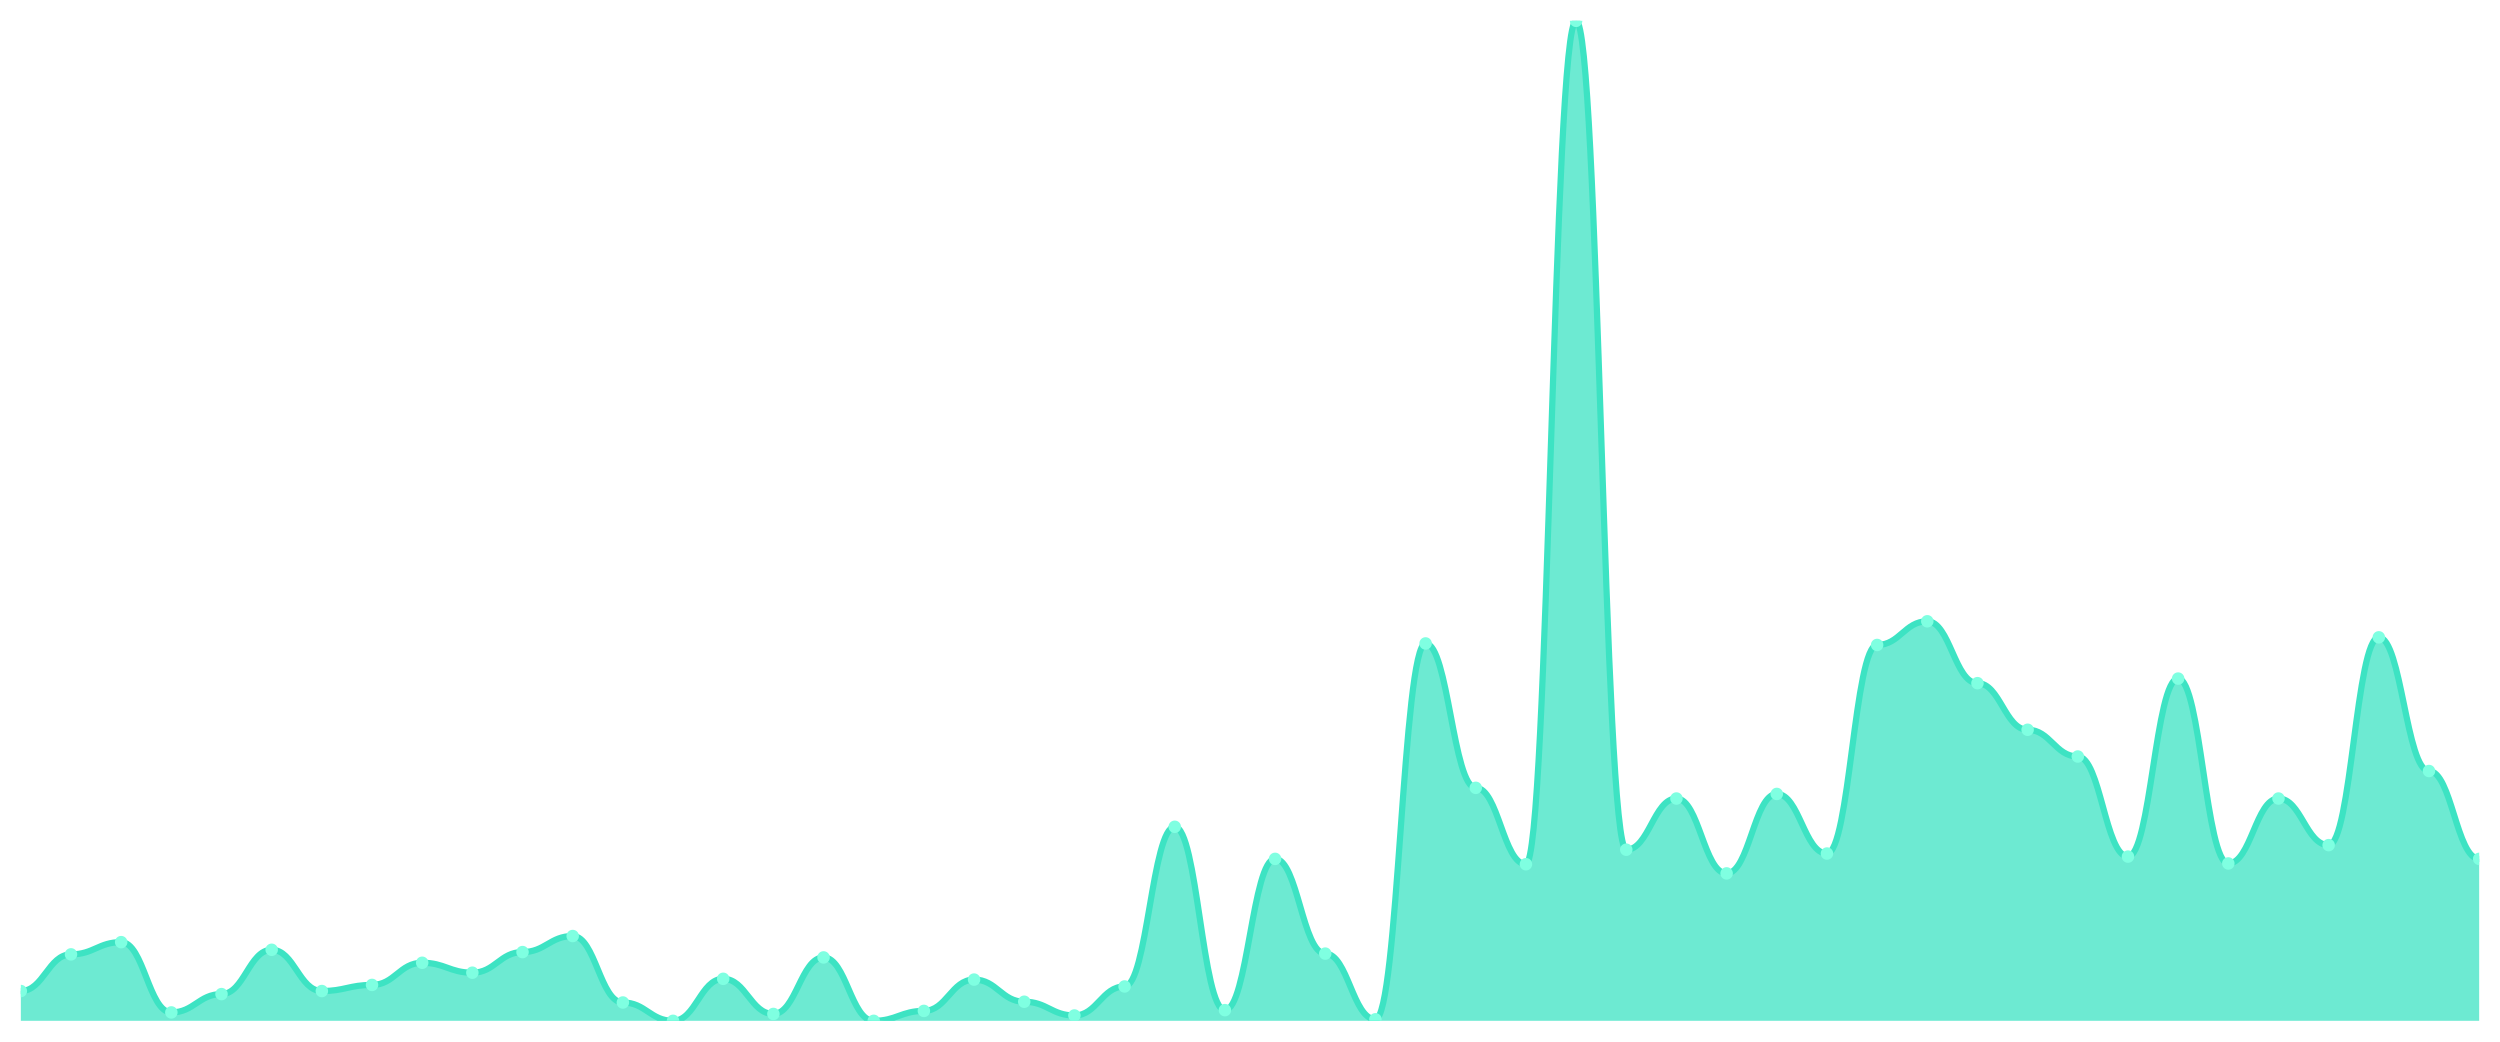
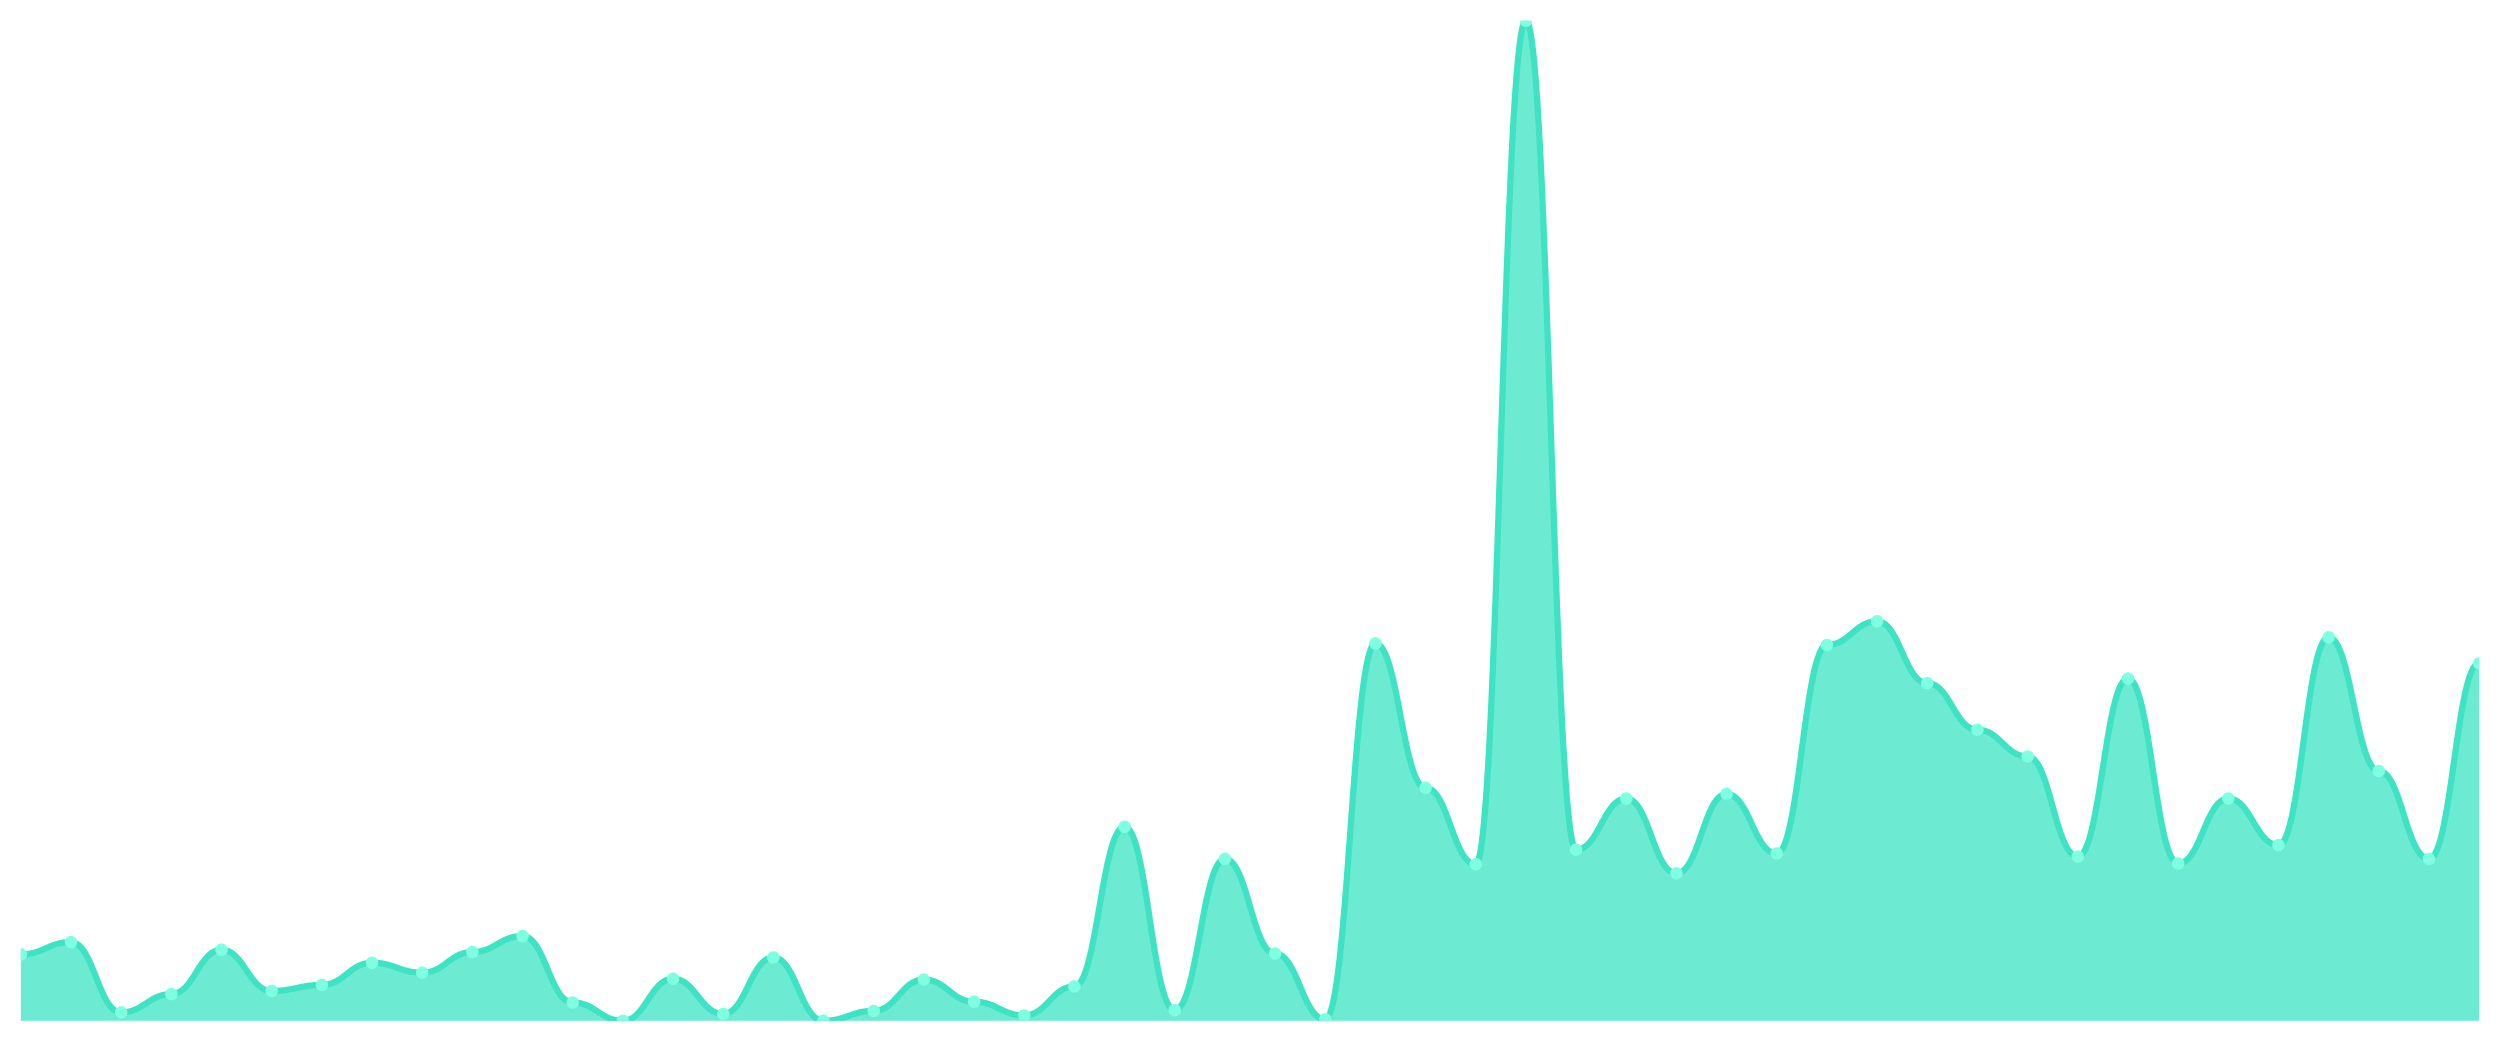
<svg xmlns="http://www.w3.org/2000/svg" viewBox="0 0 1200 500" width="1200" height="500">
  <defs>
    <clipPath id="c">
      <rect x="10" y="10" width="1180" height="480" />
    </clipPath>
  </defs>
  <rect width="1200" height="500" fill="none" />
  <g clip-path="url(#c)">
-     <path d="M 10,490 L 10,475.699 C 20.837,475.699 23.245,458.098 34.082,458.098 C 44.918,458.098 47.327,452.231 58.163,452.231 C 69,452.231 71.408,485.966 82.245,485.966 C 93.082,485.966 95.49,477.166 106.327,477.166 C 117.163,477.166 119.571,455.898 130.408,455.898 C 141.245,455.898 143.653,475.699 154.49,475.699 C 165.327,475.699 167.735,472.765 178.571,472.765 C 189.408,472.765 191.816,462.131 202.653,462.131 C 213.49,462.131 215.898,466.898 226.735,466.898 C 237.571,466.898 239.98,456.998 250.816,456.998 C 261.653,456.998 264.061,449.297 274.898,449.297 C 285.735,449.297 288.143,481.199 298.98,481.199 C 309.816,481.199 312.224,490 323.061,490 C 333.898,490 336.306,469.832 347.143,469.832 C 357.98,469.832 360.388,486.7 371.224,486.7 C 382.061,486.7 384.469,459.565 395.306,459.565 C 406.143,459.565 408.551,490 419.388,490 C 430.224,490 432.633,485.233 443.469,485.233 C 454.306,485.233 456.714,470.199 467.551,470.199 C 478.388,470.199 480.796,480.833 491.633,480.833 C 502.469,480.833 504.878,487.433 515.714,487.433 C 526.551,487.433 528.959,473.499 539.796,473.499 C 550.633,473.499 553.041,396.86 563.878,396.86 C 574.714,396.86 577.122,484.866 587.959,484.866 C 598.796,484.866 601.204,412.261 612.041,412.261 C 622.878,412.261 625.286,457.731 636.122,457.731 C 646.959,457.731 649.367,489.267 660.204,489.267 C 671.041,489.267 673.449,308.854 684.286,308.854 C 695.122,308.854 697.531,378.159 708.367,378.159 C 719.204,378.159 721.612,414.828 732.449,414.828 C 743.286,414.828 745.694,10 756.531,10 C 767.367,10 769.776,407.861 780.612,407.861 C 791.449,407.861 793.857,383.293 804.694,383.293 C 815.531,383.293 817.939,419.228 828.776,419.228 C 839.612,419.228 842.02,381.092 852.857,381.092 C 863.694,381.092 866.102,409.694 876.939,409.694 C 887.776,409.694 890.184,309.587 901.02,309.587 C 911.857,309.587 914.265,298.22 925.102,298.22 C 935.939,298.22 938.347,327.922 949.184,327.922 C 960.02,327.922 962.429,350.29 973.265,350.29 C 984.102,350.29 986.51,363.125 997.347,363.125 C 1008.184,363.125 1010.592,411.161 1021.429,411.161 C 1032.265,411.161 1034.673,325.722 1045.51,325.722 C 1056.347,325.722 1058.755,414.461 1069.592,414.461 C 1080.429,414.461 1082.837,383.293 1093.673,383.293 C 1104.51,383.293 1106.918,405.661 1117.755,405.661 C 1128.592,405.661 1131,305.921 1141.837,305.921 C 1152.673,305.921 1155.082,370.092 1165.918,370.092 C 1176.755,370.092 1179.163,412.261 1190,412.261 L 1190,490 Z" fill="rgba(61,227,195,0.75)" />
-     <path d="M 10,475.699 C 20.837,475.699 23.245,458.098 34.082,458.098 C 44.918,458.098 47.327,452.231 58.163,452.231 C 69,452.231 71.408,485.966 82.245,485.966 C 93.082,485.966 95.49,477.166 106.327,477.166 C 117.163,477.166 119.571,455.898 130.408,455.898 C 141.245,455.898 143.653,475.699 154.49,475.699 C 165.327,475.699 167.735,472.765 178.571,472.765 C 189.408,472.765 191.816,462.131 202.653,462.131 C 213.49,462.131 215.898,466.898 226.735,466.898 C 237.571,466.898 239.98,456.998 250.816,456.998 C 261.653,456.998 264.061,449.297 274.898,449.297 C 285.735,449.297 288.143,481.199 298.98,481.199 C 309.816,481.199 312.224,490 323.061,490 C 333.898,490 336.306,469.832 347.143,469.832 C 357.98,469.832 360.388,486.7 371.224,486.7 C 382.061,486.7 384.469,459.565 395.306,459.565 C 406.143,459.565 408.551,490 419.388,490 C 430.224,490 432.633,485.233 443.469,485.233 C 454.306,485.233 456.714,470.199 467.551,470.199 C 478.388,470.199 480.796,480.833 491.633,480.833 C 502.469,480.833 504.878,487.433 515.714,487.433 C 526.551,487.433 528.959,473.499 539.796,473.499 C 550.633,473.499 553.041,396.86 563.878,396.86 C 574.714,396.86 577.122,484.866 587.959,484.866 C 598.796,484.866 601.204,412.261 612.041,412.261 C 622.878,412.261 625.286,457.731 636.122,457.731 C 646.959,457.731 649.367,489.267 660.204,489.267 C 671.041,489.267 673.449,308.854 684.286,308.854 C 695.122,308.854 697.531,378.159 708.367,378.159 C 719.204,378.159 721.612,414.828 732.449,414.828 C 743.286,414.828 745.694,10 756.531,10 C 767.367,10 769.776,407.861 780.612,407.861 C 791.449,407.861 793.857,383.293 804.694,383.293 C 815.531,383.293 817.939,419.228 828.776,419.228 C 839.612,419.228 842.02,381.092 852.857,381.092 C 863.694,381.092 866.102,409.694 876.939,409.694 C 887.776,409.694 890.184,309.587 901.02,309.587 C 911.857,309.587 914.265,298.22 925.102,298.22 C 935.939,298.22 938.347,327.922 949.184,327.922 C 960.02,327.922 962.429,350.29 973.265,350.29 C 984.102,350.29 986.51,363.125 997.347,363.125 C 1008.184,363.125 1010.592,411.161 1021.429,411.161 C 1032.265,411.161 1034.673,325.722 1045.51,325.722 C 1056.347,325.722 1058.755,414.461 1069.592,414.461 C 1080.429,414.461 1082.837,383.293 1093.673,383.293 C 1104.51,383.293 1106.918,405.661 1117.755,405.661 C 1128.592,405.661 1131,305.921 1141.837,305.921 C 1152.673,305.921 1155.082,370.092 1165.918,370.092 C 1176.755,370.092 1179.163,412.261 1190,412.261" fill="none" stroke="#3de3c3" stroke-width="3" stroke-linecap="round" stroke-linejoin="round" />
-     <circle cx="10" cy="475.699" r="3" fill="#7fffe1" />
-     <circle cx="34.082" cy="458.098" r="3" fill="#7fffe1" />
-     <circle cx="58.163" cy="452.231" r="3" fill="#7fffe1" />
-     <circle cx="82.245" cy="485.966" r="3" fill="#7fffe1" />
-     <circle cx="106.327" cy="477.166" r="3" fill="#7fffe1" />
-     <circle cx="130.408" cy="455.898" r="3" fill="#7fffe1" />
-     <circle cx="154.49" cy="475.699" r="3" fill="#7fffe1" />
-     <circle cx="178.571" cy="472.765" r="3" fill="#7fffe1" />
-     <circle cx="202.653" cy="462.131" r="3" fill="#7fffe1" />
-     <circle cx="226.735" cy="466.898" r="3" fill="#7fffe1" />
-     <circle cx="250.816" cy="456.998" r="3" fill="#7fffe1" />
-     <circle cx="274.898" cy="449.297" r="3" fill="#7fffe1" />
-     <circle cx="298.98" cy="481.199" r="3" fill="#7fffe1" />
-     <circle cx="323.061" cy="490" r="3" fill="#7fffe1" />
-     <circle cx="347.143" cy="469.832" r="3" fill="#7fffe1" />
-     <circle cx="371.224" cy="486.7" r="3" fill="#7fffe1" />
-     <circle cx="395.306" cy="459.565" r="3" fill="#7fffe1" />
-     <circle cx="419.388" cy="490" r="3" fill="#7fffe1" />
-     <circle cx="443.469" cy="485.233" r="3" fill="#7fffe1" />
-     <circle cx="467.551" cy="470.199" r="3" fill="#7fffe1" />
-     <circle cx="491.633" cy="480.833" r="3" fill="#7fffe1" />
-     <circle cx="515.714" cy="487.433" r="3" fill="#7fffe1" />
-     <circle cx="539.796" cy="473.499" r="3" fill="#7fffe1" />
-     <circle cx="563.878" cy="396.86" r="3" fill="#7fffe1" />
-     <circle cx="587.959" cy="484.866" r="3" fill="#7fffe1" />
-     <circle cx="612.041" cy="412.261" r="3" fill="#7fffe1" />
-     <circle cx="636.122" cy="457.731" r="3" fill="#7fffe1" />
-     <circle cx="660.204" cy="489.267" r="3" fill="#7fffe1" />
-     <circle cx="684.286" cy="308.854" r="3" fill="#7fffe1" />
-     <circle cx="708.367" cy="378.159" r="3" fill="#7fffe1" />
-     <circle cx="732.449" cy="414.828" r="3" fill="#7fffe1" />
-     <circle cx="756.531" cy="10" r="3" fill="#7fffe1" />
-     <circle cx="780.612" cy="407.861" r="3" fill="#7fffe1" />
-     <circle cx="804.694" cy="383.293" r="3" fill="#7fffe1" />
-     <circle cx="828.776" cy="419.228" r="3" fill="#7fffe1" />
-     <circle cx="852.857" cy="381.092" r="3" fill="#7fffe1" />
-     <circle cx="876.939" cy="409.694" r="3" fill="#7fffe1" />
-     <circle cx="901.02" cy="309.587" r="3" fill="#7fffe1" />
-     <circle cx="925.102" cy="298.22" r="3" fill="#7fffe1" />
-     <circle cx="949.184" cy="327.922" r="3" fill="#7fffe1" />
-     <circle cx="973.265" cy="350.29" r="3" fill="#7fffe1" />
-     <circle cx="997.347" cy="363.125" r="3" fill="#7fffe1" />
-     <circle cx="1021.429" cy="411.161" r="3" fill="#7fffe1" />
-     <circle cx="1045.51" cy="325.722" r="3" fill="#7fffe1" />
-     <circle cx="1069.592" cy="414.461" r="3" fill="#7fffe1" />
-     <circle cx="1093.673" cy="383.293" r="3" fill="#7fffe1" />
-     <circle cx="1117.755" cy="405.661" r="3" fill="#7fffe1" />
-     <circle cx="1141.837" cy="305.921" r="3" fill="#7fffe1" />
-     <circle cx="1165.918" cy="370.092" r="3" fill="#7fffe1" />
-     <circle cx="1190" cy="412.261" r="3" fill="#7fffe1" />
+     <path d="M 10,490 L 10,458.098 C 20.837,458.098 23.245,452.231 34.082,452.231 C 44.918,452.231 47.327,485.966 58.163,485.966 C 69,485.966 71.408,477.166 82.245,477.166 C 93.082,477.166 95.49,455.898 106.327,455.898 C 117.163,455.898 119.571,475.699 130.408,475.699 C 141.245,475.699 143.653,472.765 154.49,472.765 C 165.327,472.765 167.735,462.131 178.571,462.131 C 189.408,462.131 191.816,466.898 202.653,466.898 C 213.49,466.898 215.898,456.998 226.735,456.998 C 237.571,456.998 239.98,449.297 250.816,449.297 C 261.653,449.297 264.061,481.199 274.898,481.199 C 285.735,481.199 288.143,490 298.98,490 C 309.816,490 312.224,469.832 323.061,469.832 C 333.898,469.832 336.306,486.7 347.143,486.7 C 357.98,486.7 360.388,459.565 371.224,459.565 C 382.061,459.565 384.469,490 395.306,490 C 406.143,490 408.551,485.233 419.388,485.233 C 430.224,485.233 432.633,470.199 443.469,470.199 C 454.306,470.199 456.714,480.833 467.551,480.833 C 478.388,480.833 480.796,487.433 491.633,487.433 C 502.469,487.433 504.878,473.499 515.714,473.499 C 526.551,473.499 528.959,396.86 539.796,396.86 C 550.633,396.86 553.041,484.866 563.878,484.866 C 574.714,484.866 577.122,412.261 587.959,412.261 C 598.796,412.261 601.204,457.731 612.041,457.731 C 622.878,457.731 625.286,489.267 636.122,489.267 C 646.959,489.267 649.367,308.854 660.204,308.854 C 671.041,308.854 673.449,378.159 684.286,378.159 C 695.122,378.159 697.531,414.828 708.367,414.828 C 719.204,414.828 721.612,10 732.449,10 C 743.286,10 745.694,407.861 756.531,407.861 C 767.367,407.861 769.776,383.293 780.612,383.293 C 791.449,383.293 793.857,419.228 804.694,419.228 C 815.531,419.228 817.939,381.092 828.776,381.092 C 839.612,381.092 842.02,409.694 852.857,409.694 C 863.694,409.694 866.102,309.587 876.939,309.587 C 887.776,309.587 890.184,298.22 901.02,298.22 C 911.857,298.22 914.265,327.922 925.102,327.922 C 935.939,327.922 938.347,350.29 949.184,350.29 C 960.02,350.29 962.429,363.125 973.265,363.125 C 984.102,363.125 986.51,411.161 997.347,411.161 C 1008.184,411.161 1010.592,325.722 1021.429,325.722 C 1032.265,325.722 1034.673,414.461 1045.51,414.461 C 1056.347,414.461 1058.755,383.293 1069.592,383.293 C 1080.429,383.293 1082.837,405.661 1093.673,405.661 C 1104.51,405.661 1106.918,305.921 1117.755,305.921 C 1128.592,305.921 1131,370.092 1141.837,370.092 C 1152.673,370.092 1155.082,412.261 1165.918,412.261 C 1176.755,412.261 1179.163,318.388 1190,318.388 L 1190,490 Z" fill="rgba(61,227,195,0.75)" />
+     <path d="M 10,458.098 C 20.837,458.098 23.245,452.231 34.082,452.231 C 44.918,452.231 47.327,485.966 58.163,485.966 C 69,485.966 71.408,477.166 82.245,477.166 C 93.082,477.166 95.49,455.898 106.327,455.898 C 117.163,455.898 119.571,475.699 130.408,475.699 C 141.245,475.699 143.653,472.765 154.49,472.765 C 165.327,472.765 167.735,462.131 178.571,462.131 C 189.408,462.131 191.816,466.898 202.653,466.898 C 213.49,466.898 215.898,456.998 226.735,456.998 C 237.571,456.998 239.98,449.297 250.816,449.297 C 261.653,449.297 264.061,481.199 274.898,481.199 C 285.735,481.199 288.143,490 298.98,490 C 309.816,490 312.224,469.832 323.061,469.832 C 333.898,469.832 336.306,486.7 347.143,486.7 C 357.98,486.7 360.388,459.565 371.224,459.565 C 382.061,459.565 384.469,490 395.306,490 C 406.143,490 408.551,485.233 419.388,485.233 C 430.224,485.233 432.633,470.199 443.469,470.199 C 454.306,470.199 456.714,480.833 467.551,480.833 C 478.388,480.833 480.796,487.433 491.633,487.433 C 502.469,487.433 504.878,473.499 515.714,473.499 C 526.551,473.499 528.959,396.86 539.796,396.86 C 550.633,396.86 553.041,484.866 563.878,484.866 C 574.714,484.866 577.122,412.261 587.959,412.261 C 598.796,412.261 601.204,457.731 612.041,457.731 C 622.878,457.731 625.286,489.267 636.122,489.267 C 646.959,489.267 649.367,308.854 660.204,308.854 C 671.041,308.854 673.449,378.159 684.286,378.159 C 695.122,378.159 697.531,414.828 708.367,414.828 C 719.204,414.828 721.612,10 732.449,10 C 743.286,10 745.694,407.861 756.531,407.861 C 767.367,407.861 769.776,383.293 780.612,383.293 C 791.449,383.293 793.857,419.228 804.694,419.228 C 815.531,419.228 817.939,381.092 828.776,381.092 C 839.612,381.092 842.02,409.694 852.857,409.694 C 863.694,409.694 866.102,309.587 876.939,309.587 C 887.776,309.587 890.184,298.22 901.02,298.22 C 911.857,298.22 914.265,327.922 925.102,327.922 C 935.939,327.922 938.347,350.29 949.184,350.29 C 960.02,350.29 962.429,363.125 973.265,363.125 C 984.102,363.125 986.51,411.161 997.347,411.161 C 1008.184,411.161 1010.592,325.722 1021.429,325.722 C 1032.265,325.722 1034.673,414.461 1045.51,414.461 C 1056.347,414.461 1058.755,383.293 1069.592,383.293 C 1080.429,383.293 1082.837,405.661 1093.673,405.661 C 1104.51,405.661 1106.918,305.921 1117.755,305.921 C 1128.592,305.921 1131,370.092 1141.837,370.092 C 1152.673,370.092 1155.082,412.261 1165.918,412.261 C 1176.755,412.261 1179.163,318.388 1190,318.388" fill="none" stroke="#3de3c3" stroke-width="3" stroke-linecap="round" stroke-linejoin="round" />
+     <circle cx="10" cy="458.098" r="3" fill="#7fffe1" />
+     <circle cx="34.082" cy="452.231" r="3" fill="#7fffe1" />
+     <circle cx="58.163" cy="485.966" r="3" fill="#7fffe1" />
+     <circle cx="82.245" cy="477.166" r="3" fill="#7fffe1" />
+     <circle cx="106.327" cy="455.898" r="3" fill="#7fffe1" />
+     <circle cx="130.408" cy="475.699" r="3" fill="#7fffe1" />
+     <circle cx="154.49" cy="472.765" r="3" fill="#7fffe1" />
+     <circle cx="178.571" cy="462.131" r="3" fill="#7fffe1" />
+     <circle cx="202.653" cy="466.898" r="3" fill="#7fffe1" />
+     <circle cx="226.735" cy="456.998" r="3" fill="#7fffe1" />
+     <circle cx="250.816" cy="449.297" r="3" fill="#7fffe1" />
+     <circle cx="274.898" cy="481.199" r="3" fill="#7fffe1" />
+     <circle cx="298.98" cy="490" r="3" fill="#7fffe1" />
+     <circle cx="323.061" cy="469.832" r="3" fill="#7fffe1" />
+     <circle cx="347.143" cy="486.7" r="3" fill="#7fffe1" />
+     <circle cx="371.224" cy="459.565" r="3" fill="#7fffe1" />
+     <circle cx="395.306" cy="490" r="3" fill="#7fffe1" />
+     <circle cx="419.388" cy="485.233" r="3" fill="#7fffe1" />
+     <circle cx="443.469" cy="470.199" r="3" fill="#7fffe1" />
+     <circle cx="467.551" cy="480.833" r="3" fill="#7fffe1" />
+     <circle cx="491.633" cy="487.433" r="3" fill="#7fffe1" />
+     <circle cx="515.714" cy="473.499" r="3" fill="#7fffe1" />
+     <circle cx="539.796" cy="396.86" r="3" fill="#7fffe1" />
+     <circle cx="563.878" cy="484.866" r="3" fill="#7fffe1" />
+     <circle cx="587.959" cy="412.261" r="3" fill="#7fffe1" />
+     <circle cx="612.041" cy="457.731" r="3" fill="#7fffe1" />
+     <circle cx="636.122" cy="489.267" r="3" fill="#7fffe1" />
+     <circle cx="660.204" cy="308.854" r="3" fill="#7fffe1" />
+     <circle cx="684.286" cy="378.159" r="3" fill="#7fffe1" />
+     <circle cx="708.367" cy="414.828" r="3" fill="#7fffe1" />
+     <circle cx="732.449" cy="10" r="3" fill="#7fffe1" />
+     <circle cx="756.531" cy="407.861" r="3" fill="#7fffe1" />
+     <circle cx="780.612" cy="383.293" r="3" fill="#7fffe1" />
+     <circle cx="804.694" cy="419.228" r="3" fill="#7fffe1" />
+     <circle cx="828.776" cy="381.092" r="3" fill="#7fffe1" />
+     <circle cx="852.857" cy="409.694" r="3" fill="#7fffe1" />
+     <circle cx="876.939" cy="309.587" r="3" fill="#7fffe1" />
+     <circle cx="901.02" cy="298.22" r="3" fill="#7fffe1" />
+     <circle cx="925.102" cy="327.922" r="3" fill="#7fffe1" />
+     <circle cx="949.184" cy="350.29" r="3" fill="#7fffe1" />
+     <circle cx="973.265" cy="363.125" r="3" fill="#7fffe1" />
+     <circle cx="997.347" cy="411.161" r="3" fill="#7fffe1" />
+     <circle cx="1021.429" cy="325.722" r="3" fill="#7fffe1" />
+     <circle cx="1045.51" cy="414.461" r="3" fill="#7fffe1" />
+     <circle cx="1069.592" cy="383.293" r="3" fill="#7fffe1" />
+     <circle cx="1093.673" cy="405.661" r="3" fill="#7fffe1" />
+     <circle cx="1117.755" cy="305.921" r="3" fill="#7fffe1" />
+     <circle cx="1141.837" cy="370.092" r="3" fill="#7fffe1" />
+     <circle cx="1165.918" cy="412.261" r="3" fill="#7fffe1" />
+     <circle cx="1190" cy="318.388" r="3" fill="#7fffe1" />
  </g>
</svg>
